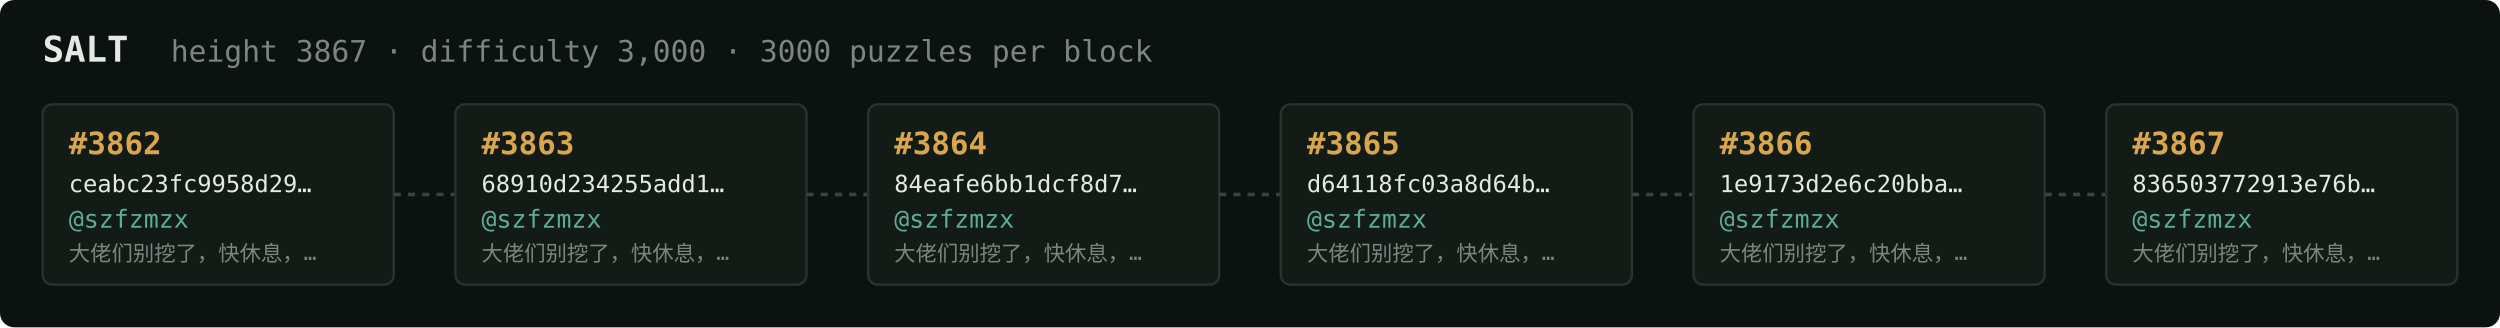
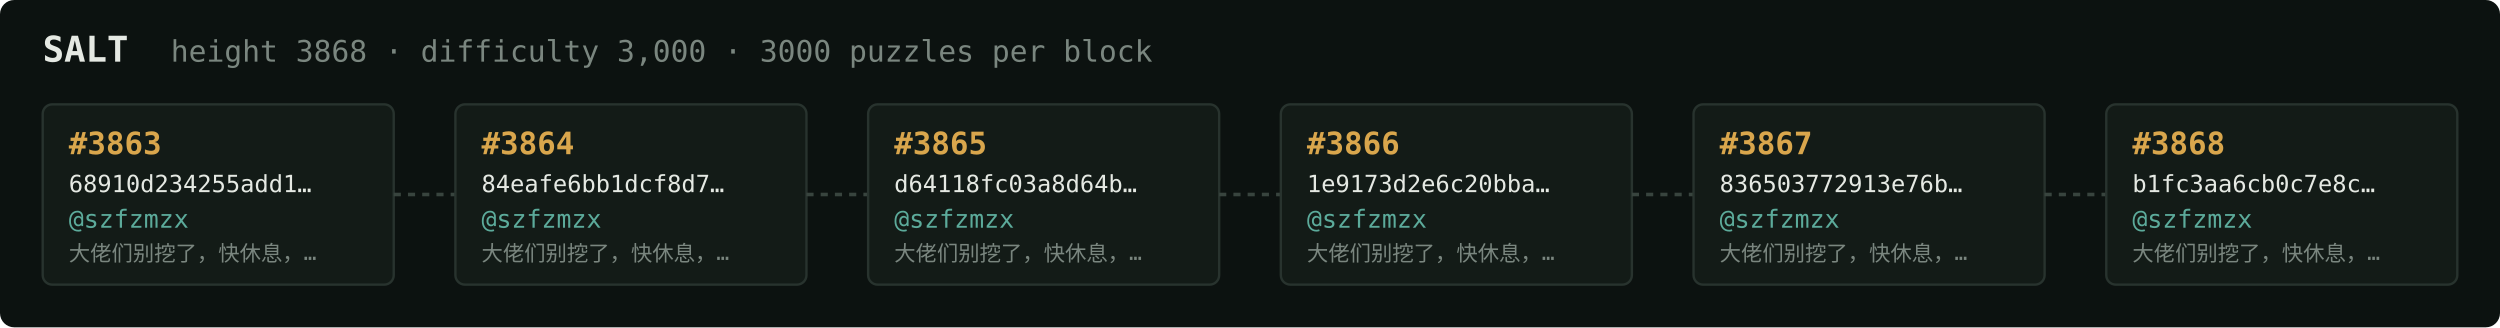
<svg xmlns="http://www.w3.org/2000/svg" width="1054" height="138" viewBox="0 0 1054 138" font-family="ui-monospace,SFMono-Regular,Menlo,monospace">
  <rect fill="#0c1210" width="1054" height="138" rx="6" />
  <text x="18" y="26" fill="#e5e9e3" font-size="15" font-weight="700">SALT</text>
-   <text x="72" y="26" fill="#7a867f" font-size="12.5">height 3867 · difficulty 3,000 · 3000 puzzles per block</text>
+   <text x="72" y="26" fill="#7a867f" font-size="12.5">height 3868 · difficulty 3,000 · 3000 puzzles per block</text>
  <rect x="18" y="44" width="148" height="76" rx="4" fill="#131b17" stroke="#28332e" stroke-width="1" />
-   <text x="29" y="65" fill="#d9a64c" font-size="13" font-weight="700">#3862</text>
-   <text x="29" y="81" fill="#e5e9e3" font-size="10">ceabc23fc9958d29…</text>
+   <text x="29" y="65" fill="#d9a64c" font-size="13" font-weight="700">#3863</text>
+   <text x="29" y="81" fill="#e5e9e3" font-size="10">68910d234255add1…</text>
  <text x="29" y="96" fill="#5cab9b" font-size="10.5">@szfzmzx</text>
  <text x="29" y="110" fill="#7a867f" font-size="9">大佬们别挖了，快休息，…</text>
  <line x1="166" y1="82.0" x2="192" y2="82.0" stroke="#38443e" stroke-width="1.5" stroke-dasharray="3 3" />
  <rect x="192" y="44" width="148" height="76" rx="4" fill="#131b17" stroke="#28332e" stroke-width="1" />
-   <text x="203" y="65" fill="#d9a64c" font-size="13" font-weight="700">#3863</text>
-   <text x="203" y="81" fill="#e5e9e3" font-size="10">68910d234255add1…</text>
+   <text x="203" y="65" fill="#d9a64c" font-size="13" font-weight="700">#3864</text>
+   <text x="203" y="81" fill="#e5e9e3" font-size="10">84eafe6bb1dcf8d7…</text>
  <text x="203" y="96" fill="#5cab9b" font-size="10.5">@szfzmzx</text>
  <text x="203" y="110" fill="#7a867f" font-size="9">大佬们别挖了，快休息，…</text>
  <line x1="340" y1="82.0" x2="366" y2="82.0" stroke="#38443e" stroke-width="1.5" stroke-dasharray="3 3" />
  <rect x="366" y="44" width="148" height="76" rx="4" fill="#131b17" stroke="#28332e" stroke-width="1" />
-   <text x="377" y="65" fill="#d9a64c" font-size="13" font-weight="700">#3864</text>
-   <text x="377" y="81" fill="#e5e9e3" font-size="10">84eafe6bb1dcf8d7…</text>
+   <text x="377" y="65" fill="#d9a64c" font-size="13" font-weight="700">#3865</text>
+   <text x="377" y="81" fill="#e5e9e3" font-size="10">d64118fc03a8d64b…</text>
  <text x="377" y="96" fill="#5cab9b" font-size="10.5">@szfzmzx</text>
  <text x="377" y="110" fill="#7a867f" font-size="9">大佬们别挖了，快休息，…</text>
  <line x1="514" y1="82.0" x2="540" y2="82.0" stroke="#38443e" stroke-width="1.5" stroke-dasharray="3 3" />
  <rect x="540" y="44" width="148" height="76" rx="4" fill="#131b17" stroke="#28332e" stroke-width="1" />
-   <text x="551" y="65" fill="#d9a64c" font-size="13" font-weight="700">#3865</text>
-   <text x="551" y="81" fill="#e5e9e3" font-size="10">d64118fc03a8d64b…</text>
+   <text x="551" y="65" fill="#d9a64c" font-size="13" font-weight="700">#3866</text>
+   <text x="551" y="81" fill="#e5e9e3" font-size="10">1e9173d2e6c20bba…</text>
  <text x="551" y="96" fill="#5cab9b" font-size="10.5">@szfzmzx</text>
  <text x="551" y="110" fill="#7a867f" font-size="9">大佬们别挖了，快休息，…</text>
  <line x1="688" y1="82.0" x2="714" y2="82.0" stroke="#38443e" stroke-width="1.5" stroke-dasharray="3 3" />
  <rect x="714" y="44" width="148" height="76" rx="4" fill="#131b17" stroke="#28332e" stroke-width="1" />
-   <text x="725" y="65" fill="#d9a64c" font-size="13" font-weight="700">#3866</text>
-   <text x="725" y="81" fill="#e5e9e3" font-size="10">1e9173d2e6c20bba…</text>
+   <text x="725" y="65" fill="#d9a64c" font-size="13" font-weight="700">#3867</text>
+   <text x="725" y="81" fill="#e5e9e3" font-size="10">836503772913e76b…</text>
  <text x="725" y="96" fill="#5cab9b" font-size="10.5">@szfzmzx</text>
  <text x="725" y="110" fill="#7a867f" font-size="9">大佬们别挖了，快休息，…</text>
  <line x1="862" y1="82.0" x2="888" y2="82.0" stroke="#38443e" stroke-width="1.5" stroke-dasharray="3 3" />
  <rect x="888" y="44" width="148" height="76" rx="4" fill="#131b17" stroke="#28332e" stroke-width="1" />
-   <text x="899" y="65" fill="#d9a64c" font-size="13" font-weight="700">#3867</text>
-   <text x="899" y="81" fill="#e5e9e3" font-size="10">836503772913e76b…</text>
+   <text x="899" y="65" fill="#d9a64c" font-size="13" font-weight="700">#3868</text>
+   <text x="899" y="81" fill="#e5e9e3" font-size="10">b1fc3aa6cb0c7e8c…</text>
  <text x="899" y="96" fill="#5cab9b" font-size="10.5">@szfzmzx</text>
  <text x="899" y="110" fill="#7a867f" font-size="9">大佬们别挖了，快休息，…</text>
</svg>
